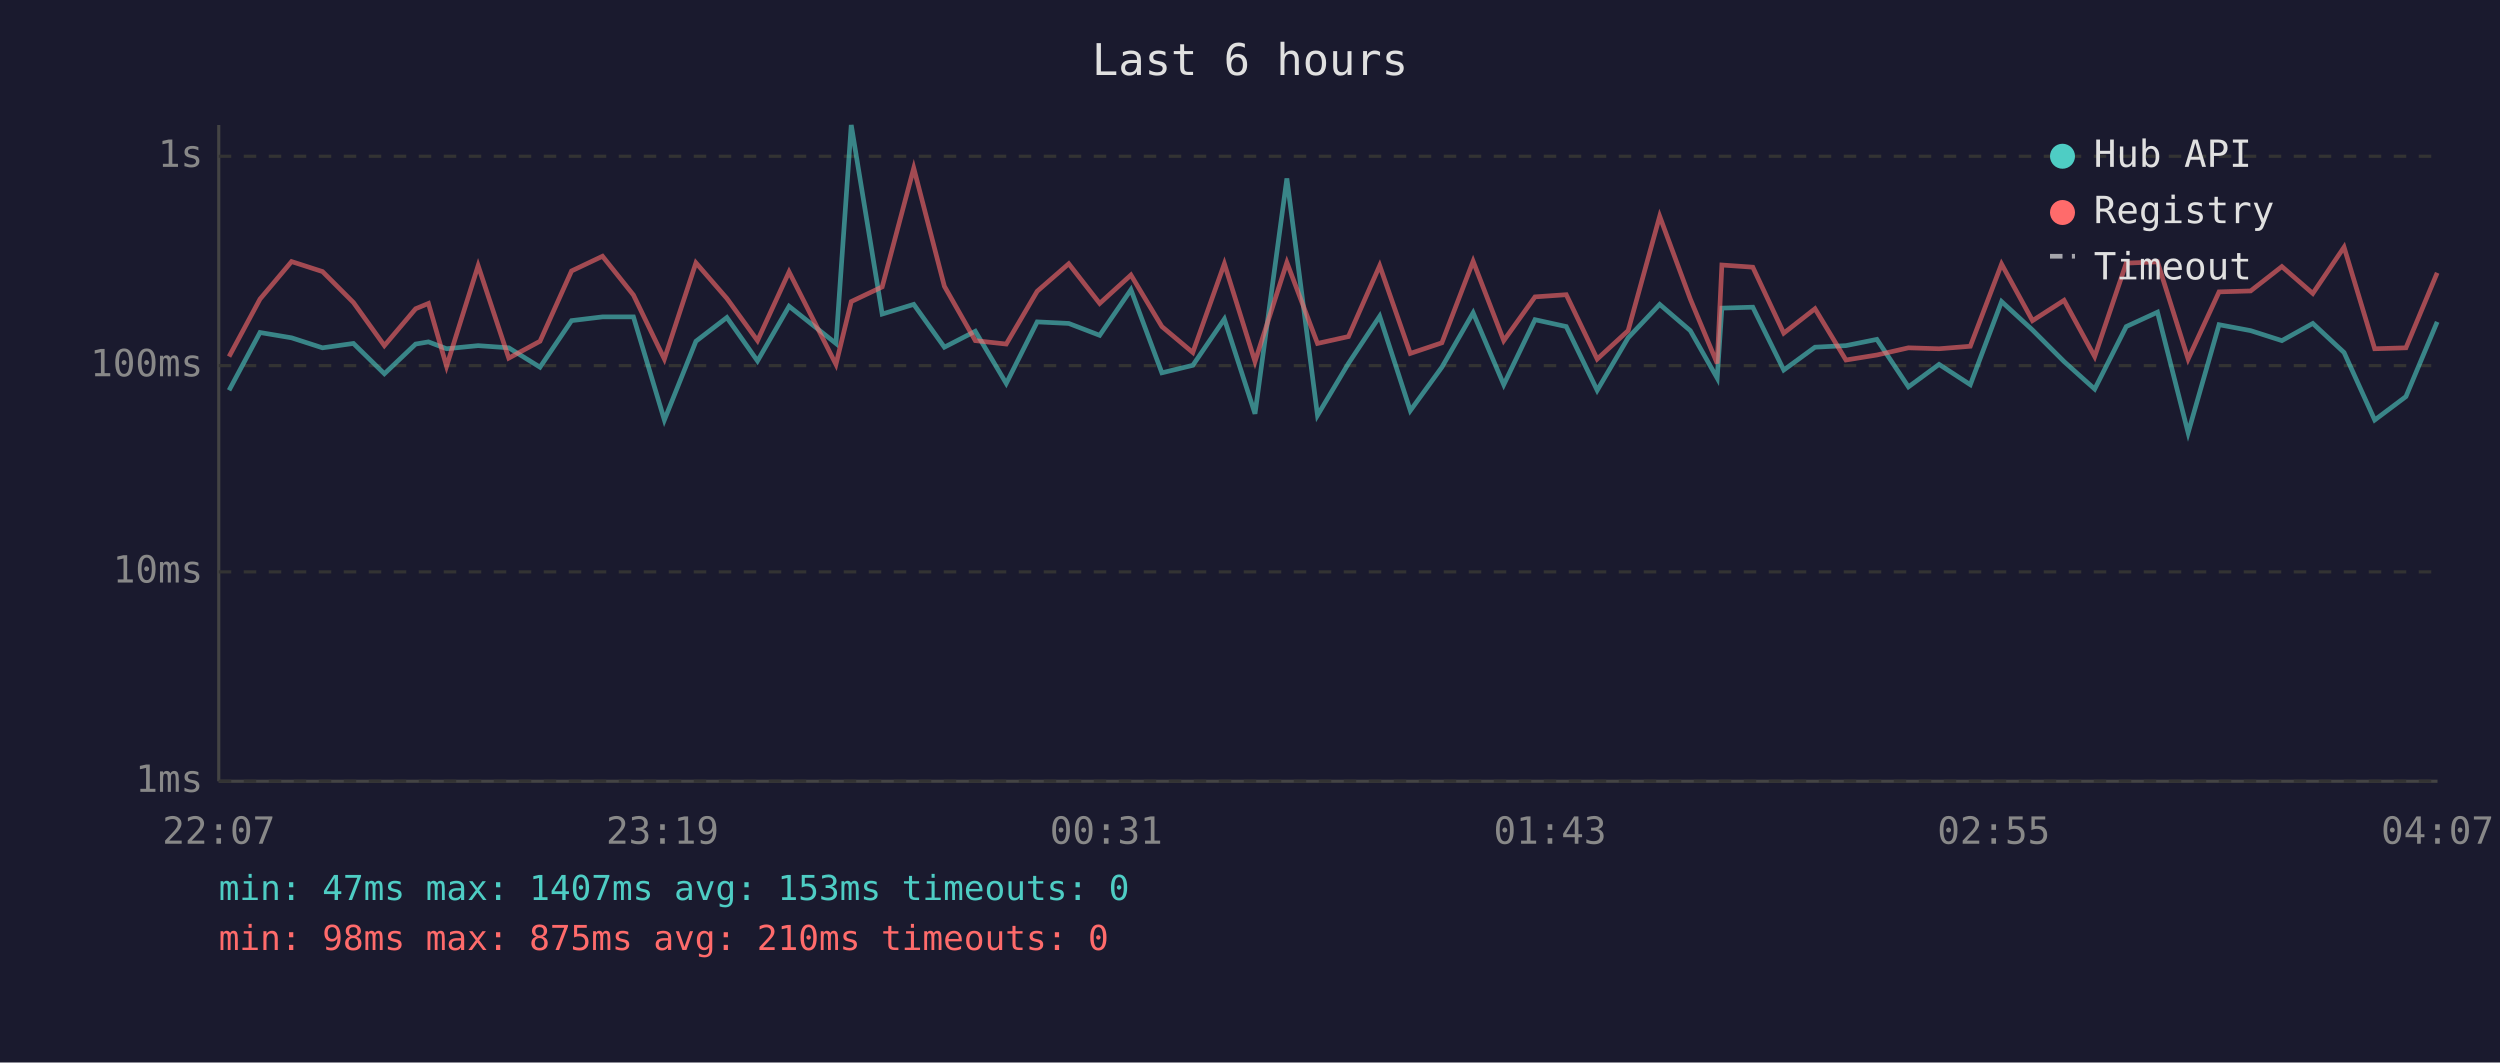
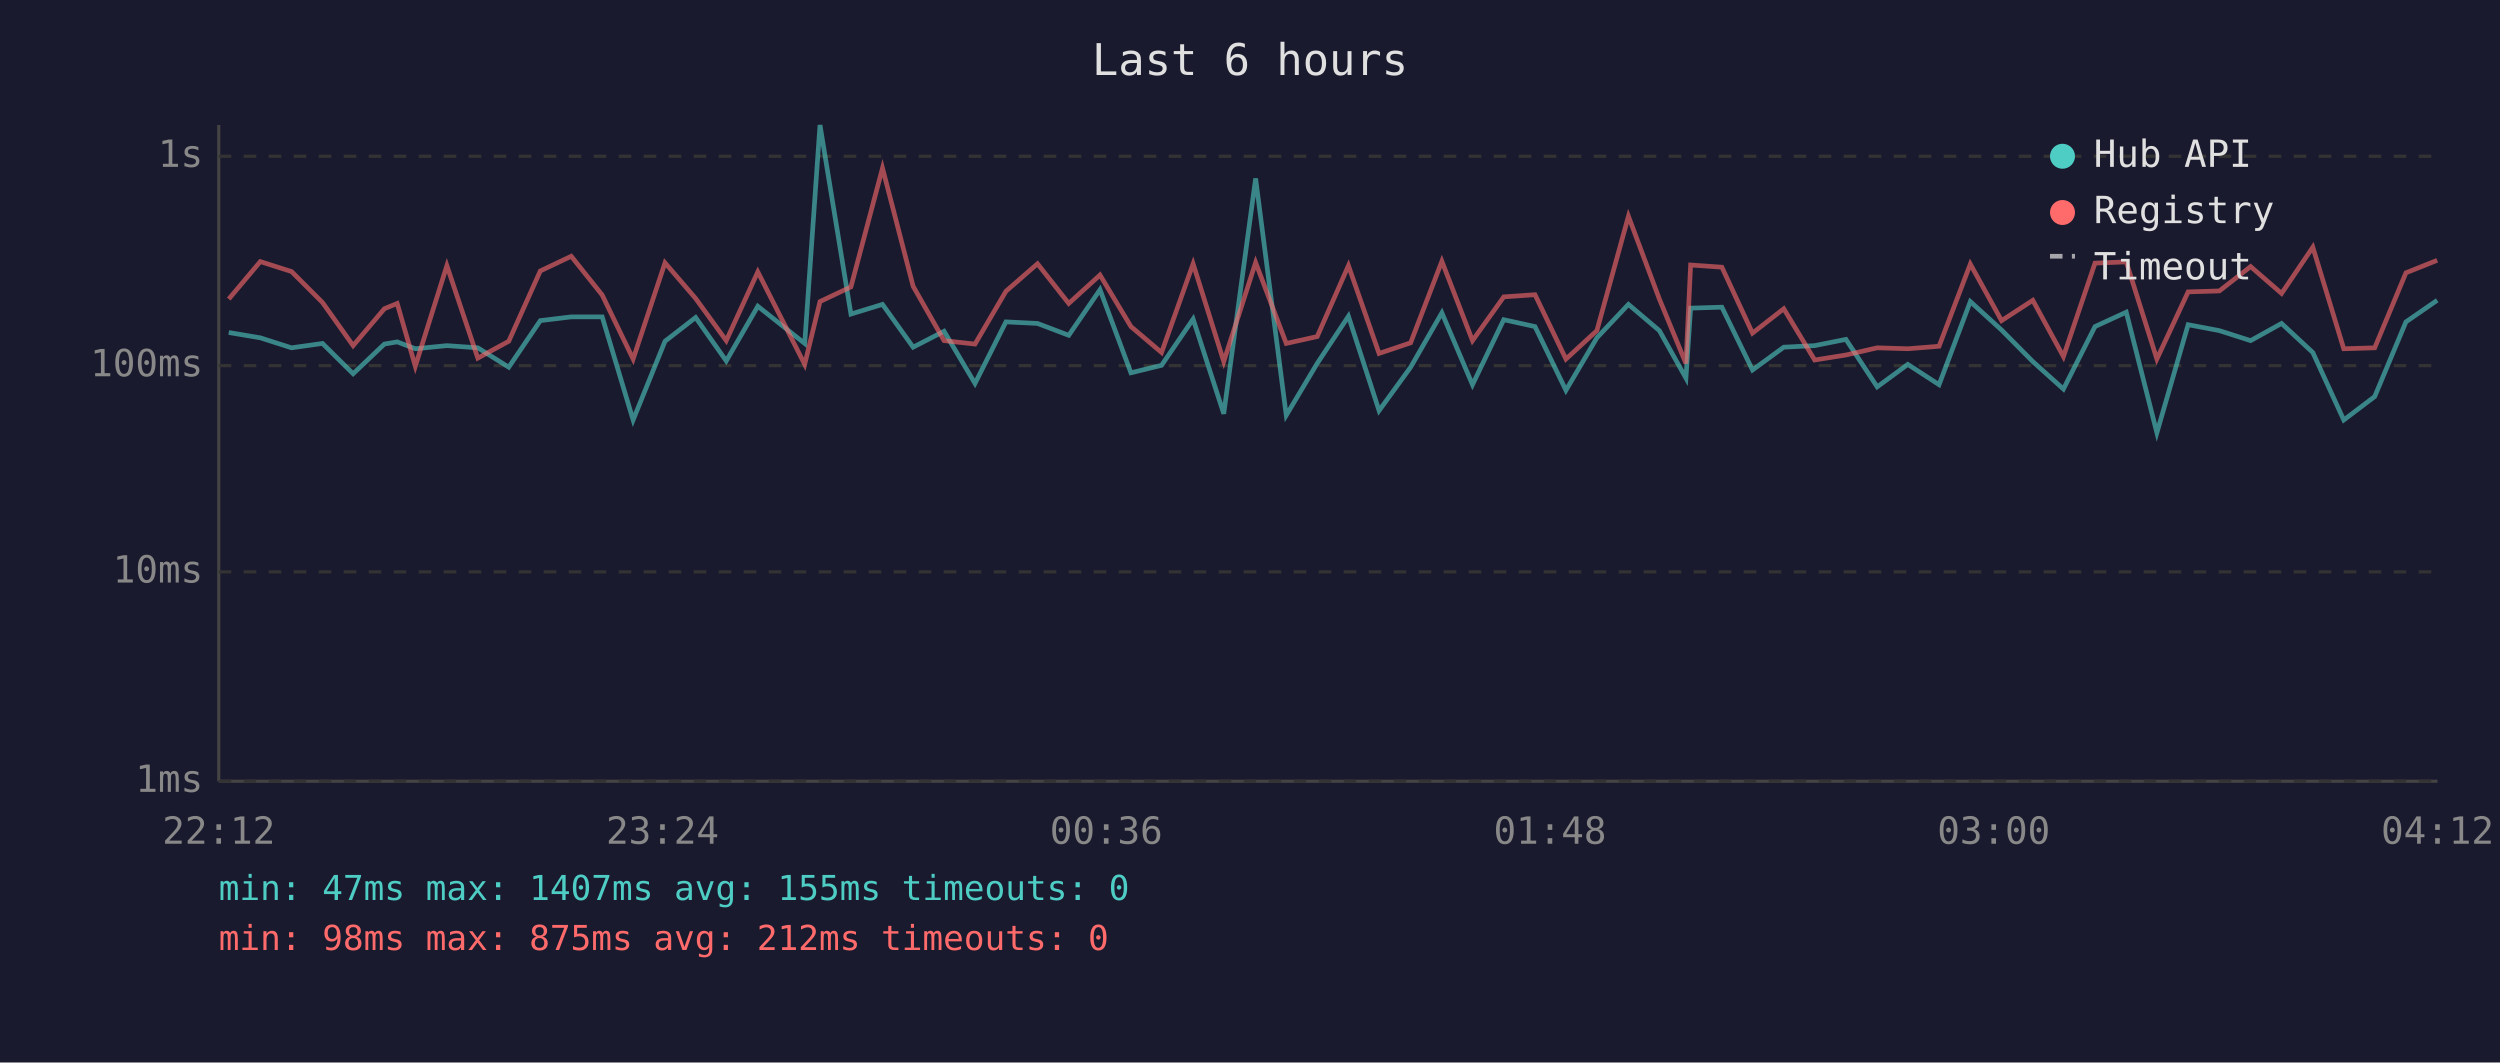
<svg xmlns="http://www.w3.org/2000/svg" viewBox="0 0 800 340" font-family="monospace" font-size="12">
  <rect width="800" height="340" fill="#1a1a2e" />
  <text x="400" y="24" fill="#e0e0e0" font-size="14" text-anchor="middle">Last 6 hours</text>
  <line x1="70" y1="40" x2="70" y2="250" stroke="#444" stroke-width="1" />
  <line x1="70" y1="250" x2="780" y2="250" stroke="#444" stroke-width="1" />
  <line x1="70" y1="250" x2="780" y2="250" stroke="#333" stroke-width="1" stroke-dasharray="4" />
  <text x="65" y="250" fill="#888" text-anchor="end" dominant-baseline="middle">1ms</text>
  <line x1="70" y1="183" x2="780" y2="183" stroke="#333" stroke-width="1" stroke-dasharray="4" />
  <text x="65" y="183" fill="#888" text-anchor="end" dominant-baseline="middle">10ms</text>
  <line x1="70" y1="117" x2="780" y2="117" stroke="#333" stroke-width="1" stroke-dasharray="4" />
  <text x="65" y="117" fill="#888" text-anchor="end" dominant-baseline="middle">100ms</text>
  <line x1="70" y1="50" x2="780" y2="50" stroke="#333" stroke-width="1" stroke-dasharray="4" />
  <text x="65" y="50" fill="#888" text-anchor="end" dominant-baseline="middle">1s</text>
-   <text x="70" y="270" fill="#888" text-anchor="middle">22:07</text>
-   <text x="212" y="270" fill="#888" text-anchor="middle">23:19</text>
-   <text x="354" y="270" fill="#888" text-anchor="middle">00:31</text>
-   <text x="496" y="270" fill="#888" text-anchor="middle">01:43</text>
-   <text x="638" y="270" fill="#888" text-anchor="middle">02:55</text>
-   <text x="780" y="270" fill="#888" text-anchor="middle">04:07</text>
-   <polyline points="73.3,124.9 83.2,106.4 93.3,108.1 103.2,111.3 113.1,109.9 123.0,119.6 133.0,110.1 137.1,109.4 142.9,111.6 153.0,110.6 162.8,111.3 172.8,117.5 182.9,102.6 192.8,101.4 202.7,101.4 212.6,134.4 222.7,109.2 232.6,101.6 242.4,115.5 252.5,98.0 267.5,109.9 272.4,40.0 282.3,100.5 292.4,97.4 302.2,111.1 312.1,106.0 322.0,122.7 331.9,103.0 342.0,103.5 351.9,107.3 361.9,92.7 371.8,119.3 381.7,116.9 391.8,102.1 401.6,132.4 411.8,57.1 421.6,132.9 431.5,116.3 441.5,101.2 451.3,131.4 461.4,117.5 471.4,100.1 481.2,123.1 491.2,102.3 501.2,104.5 511.1,124.9 521.0,108.1 531.1,97.4 540.9,105.8 549.5,121.0 551.0,98.6 560.9,98.3 570.8,118.4 580.8,111.1 590.7,110.6 600.6,108.6 610.7,123.8 620.5,116.6 630.5,123.1 640.5,96.5 650.4,105.6 660.5,115.7 670.3,124.5 680.4,104.5 690.4,99.9 700.2,138.5 710.1,103.9 720.2,105.8 730.2,109.0 740.1,103.5 750.1,112.8 759.9,134.4 769.9,126.9 779.9,103.0" fill="none" stroke="#4ecdc4" stroke-width="1.5" opacity="0.6" />
-   <polyline points="73.3,114.1 83.2,95.7 93.3,83.7 103.2,86.9 113.1,96.8 123.0,110.6 133.0,98.8 137.1,97.1 142.9,117.2 153.0,85.0 162.8,114.6 172.8,109.2 182.9,86.7 192.8,82.0 202.7,94.4 212.6,114.9 222.7,84.1 232.6,95.5 242.4,109.0 252.5,87.0 267.5,116.6 272.4,96.5 282.3,91.8 292.4,53.8 302.2,91.6 312.1,109.0 322.0,110.1 331.9,93.2 342.0,84.4 351.9,97.1 361.9,88.0 371.8,104.5 381.7,112.8 391.8,84.4 401.6,115.7 411.8,84.0 421.6,109.9 431.5,107.7 441.5,85.0 451.3,113.1 461.4,109.7 471.4,83.6 481.2,109.0 491.2,95.0 501.2,94.3 511.1,114.9 521.0,105.8 531.1,69.2 540.9,95.7 549.5,116.3 551.0,84.8 560.9,85.5 570.8,106.6 580.8,98.8 590.7,115.2 600.6,113.6 610.7,111.3 620.5,111.6 630.5,110.8 640.5,84.5 650.4,102.6 660.5,96.1 670.3,114.1 680.4,84.2 690.4,83.8 700.2,114.9 710.1,93.4 720.2,93.1 730.2,85.3 740.1,93.9 750.1,79.1 759.9,111.6 769.9,111.3 779.9,87.3" fill="none" stroke="#ff6b6b" stroke-width="1.5" opacity="0.6" />
+   <text x="70" y="270" fill="#888" text-anchor="middle">22:12</text>
+   <text x="212" y="270" fill="#888" text-anchor="middle">23:24</text>
+   <text x="354" y="270" fill="#888" text-anchor="middle">00:36</text>
+   <text x="496" y="270" fill="#888" text-anchor="middle">01:48</text>
+   <text x="638" y="270" fill="#888" text-anchor="middle">03:00</text>
+   <text x="780" y="270" fill="#888" text-anchor="middle">04:12</text>
+   <polyline points="73.2,106.4 83.3,108.1 93.3,111.3 103.2,109.9 113.0,119.6 123.0,110.1 127.1,109.4 132.9,111.6 143.0,110.6 152.9,111.3 162.8,117.5 172.9,102.6 182.8,101.4 192.7,101.4 202.6,134.4 212.8,109.2 222.6,101.6 232.4,115.5 242.5,98.0 257.5,109.9 262.4,40.0 272.3,100.5 282.4,97.4 292.2,111.1 302.1,106.0 312.0,122.7 321.9,103.0 332.0,103.5 342.0,107.3 352.0,92.7 361.9,119.3 371.7,116.9 381.8,102.1 391.6,132.4 401.8,57.1 411.6,132.9 421.5,116.3 431.5,101.2 441.3,131.4 451.4,117.5 461.4,100.1 471.2,123.1 481.2,102.3 491.2,104.5 501.1,124.9 511.0,108.1 521.1,97.4 531.0,105.8 539.5,121.0 541.0,98.6 551.0,98.3 560.8,118.4 570.8,111.1 580.7,110.6 590.7,108.6 600.7,123.8 610.5,116.6 620.5,123.1 630.5,96.5 640.5,105.6 650.5,115.7 660.3,124.5 670.4,104.5 680.4,99.9 690.2,138.5 700.2,103.9 710.2,105.8 720.2,109.0 730.1,103.5 740.1,112.8 750.0,134.4 759.9,126.9 769.9,103.0 779.9,96.1" fill="none" stroke="#4ecdc4" stroke-width="1.5" opacity="0.6" />
+   <polyline points="73.2,95.7 83.3,83.7 93.3,86.9 103.2,96.8 113.0,110.6 123.0,98.8 127.1,97.1 132.9,117.2 143.0,85.0 152.9,114.6 162.8,109.2 172.9,86.7 182.8,82.0 192.7,94.4 202.6,114.9 212.8,84.1 222.6,95.5 232.4,109.0 242.5,87.0 257.5,116.6 262.4,96.5 272.3,91.8 282.4,53.8 292.2,91.6 302.1,109.0 312.0,110.1 321.9,93.2 332.0,84.4 342.0,97.1 352.0,88.0 361.9,104.5 371.7,112.8 381.8,84.4 391.6,115.7 401.8,84.0 411.6,109.9 421.5,107.7 431.5,85.0 441.3,113.1 451.4,109.7 461.4,83.6 471.2,109.0 481.2,95.0 491.2,94.3 501.1,114.9 511.0,105.8 521.1,69.2 531.0,95.7 539.5,116.3 541.0,84.8 551.0,85.5 560.8,106.6 570.8,98.8 580.7,115.2 590.7,113.6 600.7,111.3 610.5,111.6 620.5,110.8 630.5,84.5 640.5,102.6 650.5,96.1 660.3,114.1 670.4,84.2 680.4,83.8 690.2,114.9 700.2,93.4 710.2,93.1 720.2,85.3 730.1,93.9 740.1,79.1 750.0,111.6 759.9,111.3 769.9,87.3 779.9,83.3" fill="none" stroke="#ff6b6b" stroke-width="1.5" opacity="0.6" />
  <circle cx="660" cy="50" r="4" fill="#4ecdc4" />
  <text x="670" y="50" fill="#e0e0e0" dominant-baseline="middle">Hub API</text>
  <circle cx="660" cy="68" r="4" fill="#ff6b6b" />
  <text x="670" y="68" fill="#e0e0e0" dominant-baseline="middle">Registry</text>
  <line x1="656" y1="82" x2="664" y2="82" stroke="#e0e0e0" stroke-width="1.5" stroke-dasharray="4,3" opacity="0.7" />
  <text x="670" y="86" fill="#e0e0e0" dominant-baseline="middle">Timeout</text>
-   <text x="70" y="288" fill="#4ecdc4" font-size="11">min: 47ms  max: 1407ms  avg: 153ms  timeouts: 0</text>
-   <text x="70" y="304" fill="#ff6b6b" font-size="11">min: 98ms  max: 875ms  avg: 210ms  timeouts: 0</text>
+   <text x="70" y="288" fill="#4ecdc4" font-size="11">min: 47ms  max: 1407ms  avg: 155ms  timeouts: 0</text>
+   <text x="70" y="304" fill="#ff6b6b" font-size="11">min: 98ms  max: 875ms  avg: 212ms  timeouts: 0</text>
</svg>
